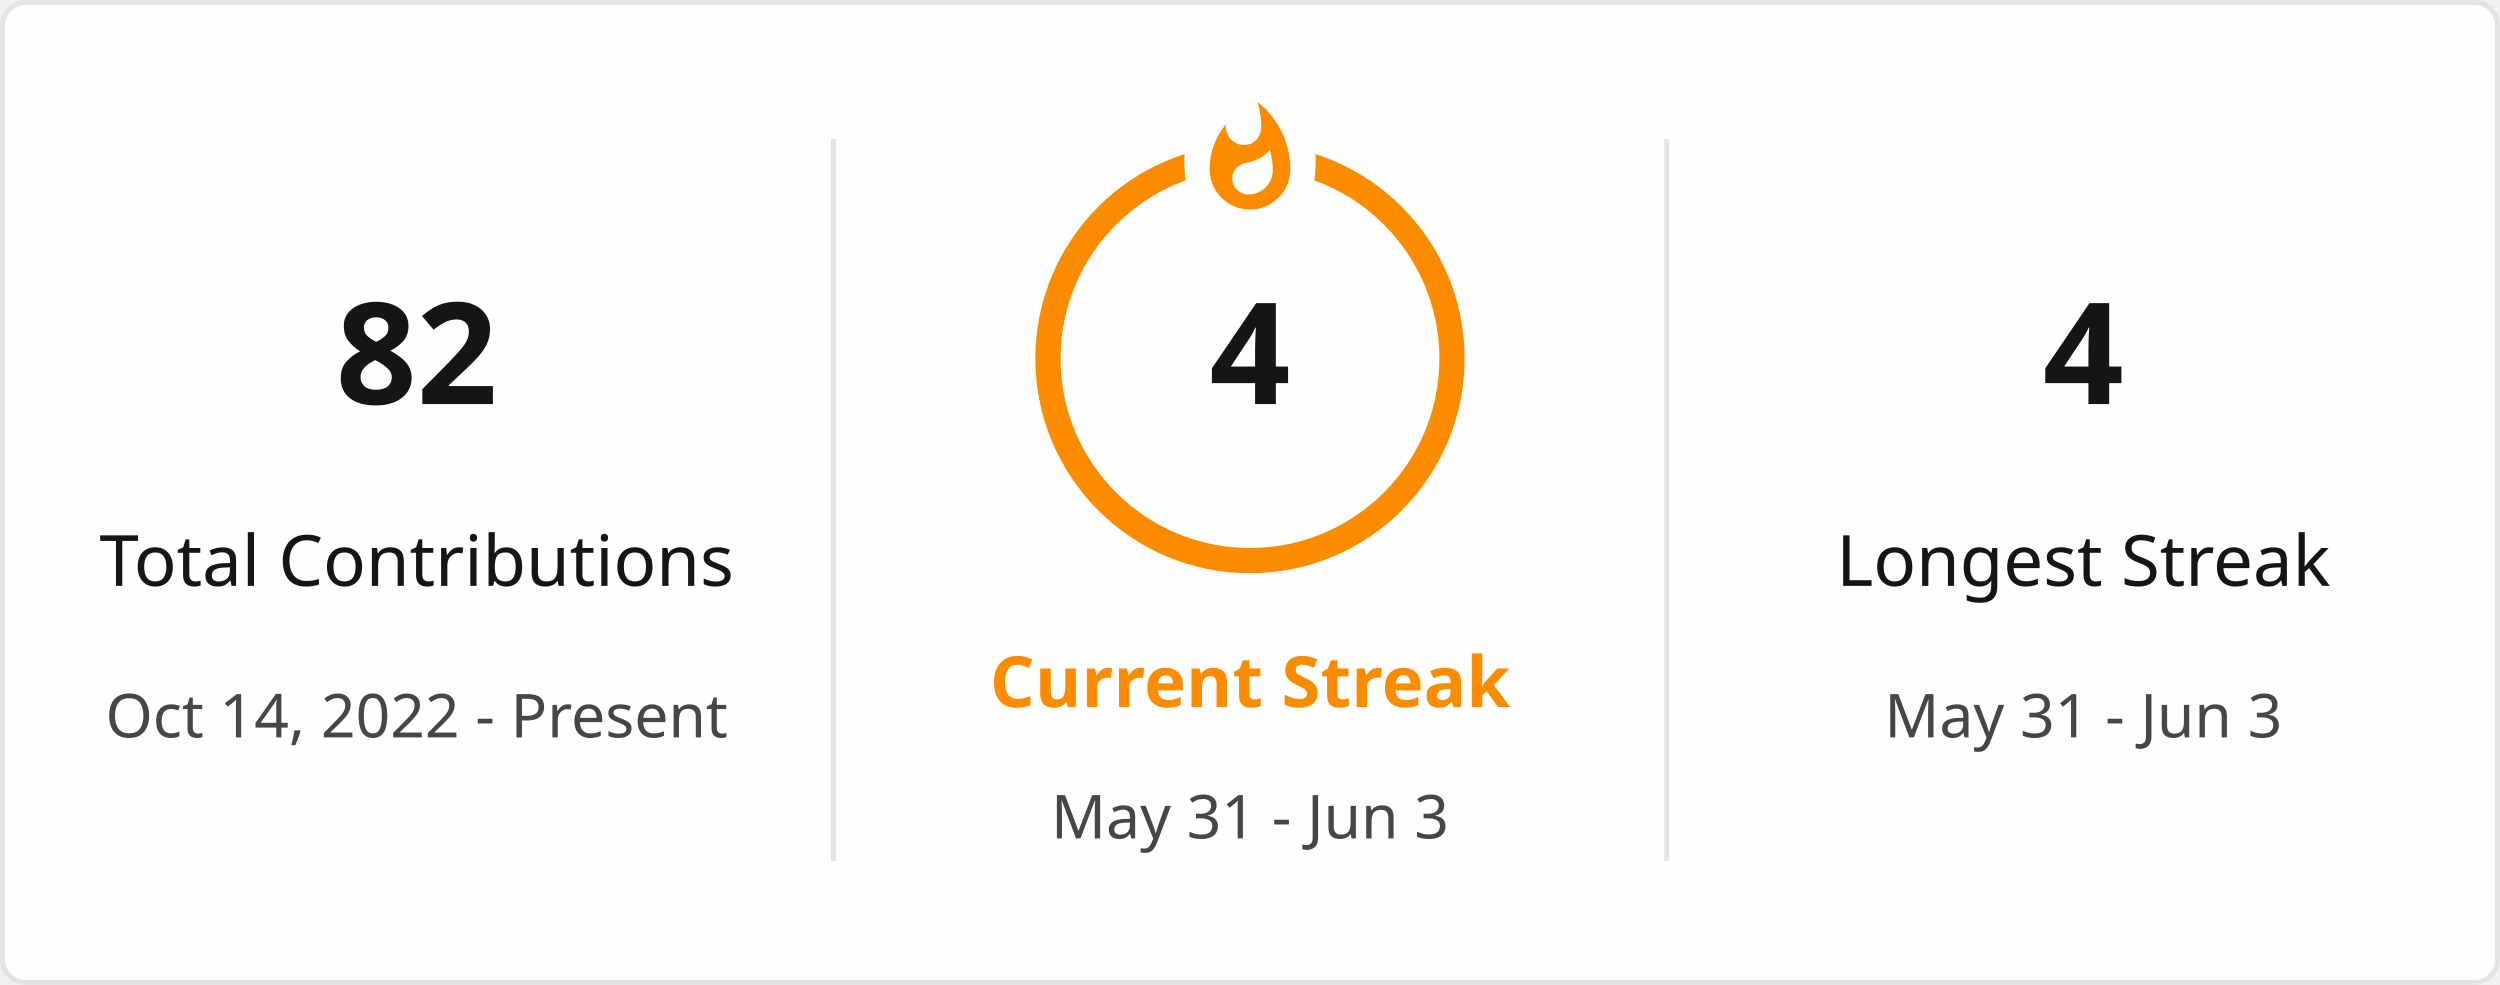
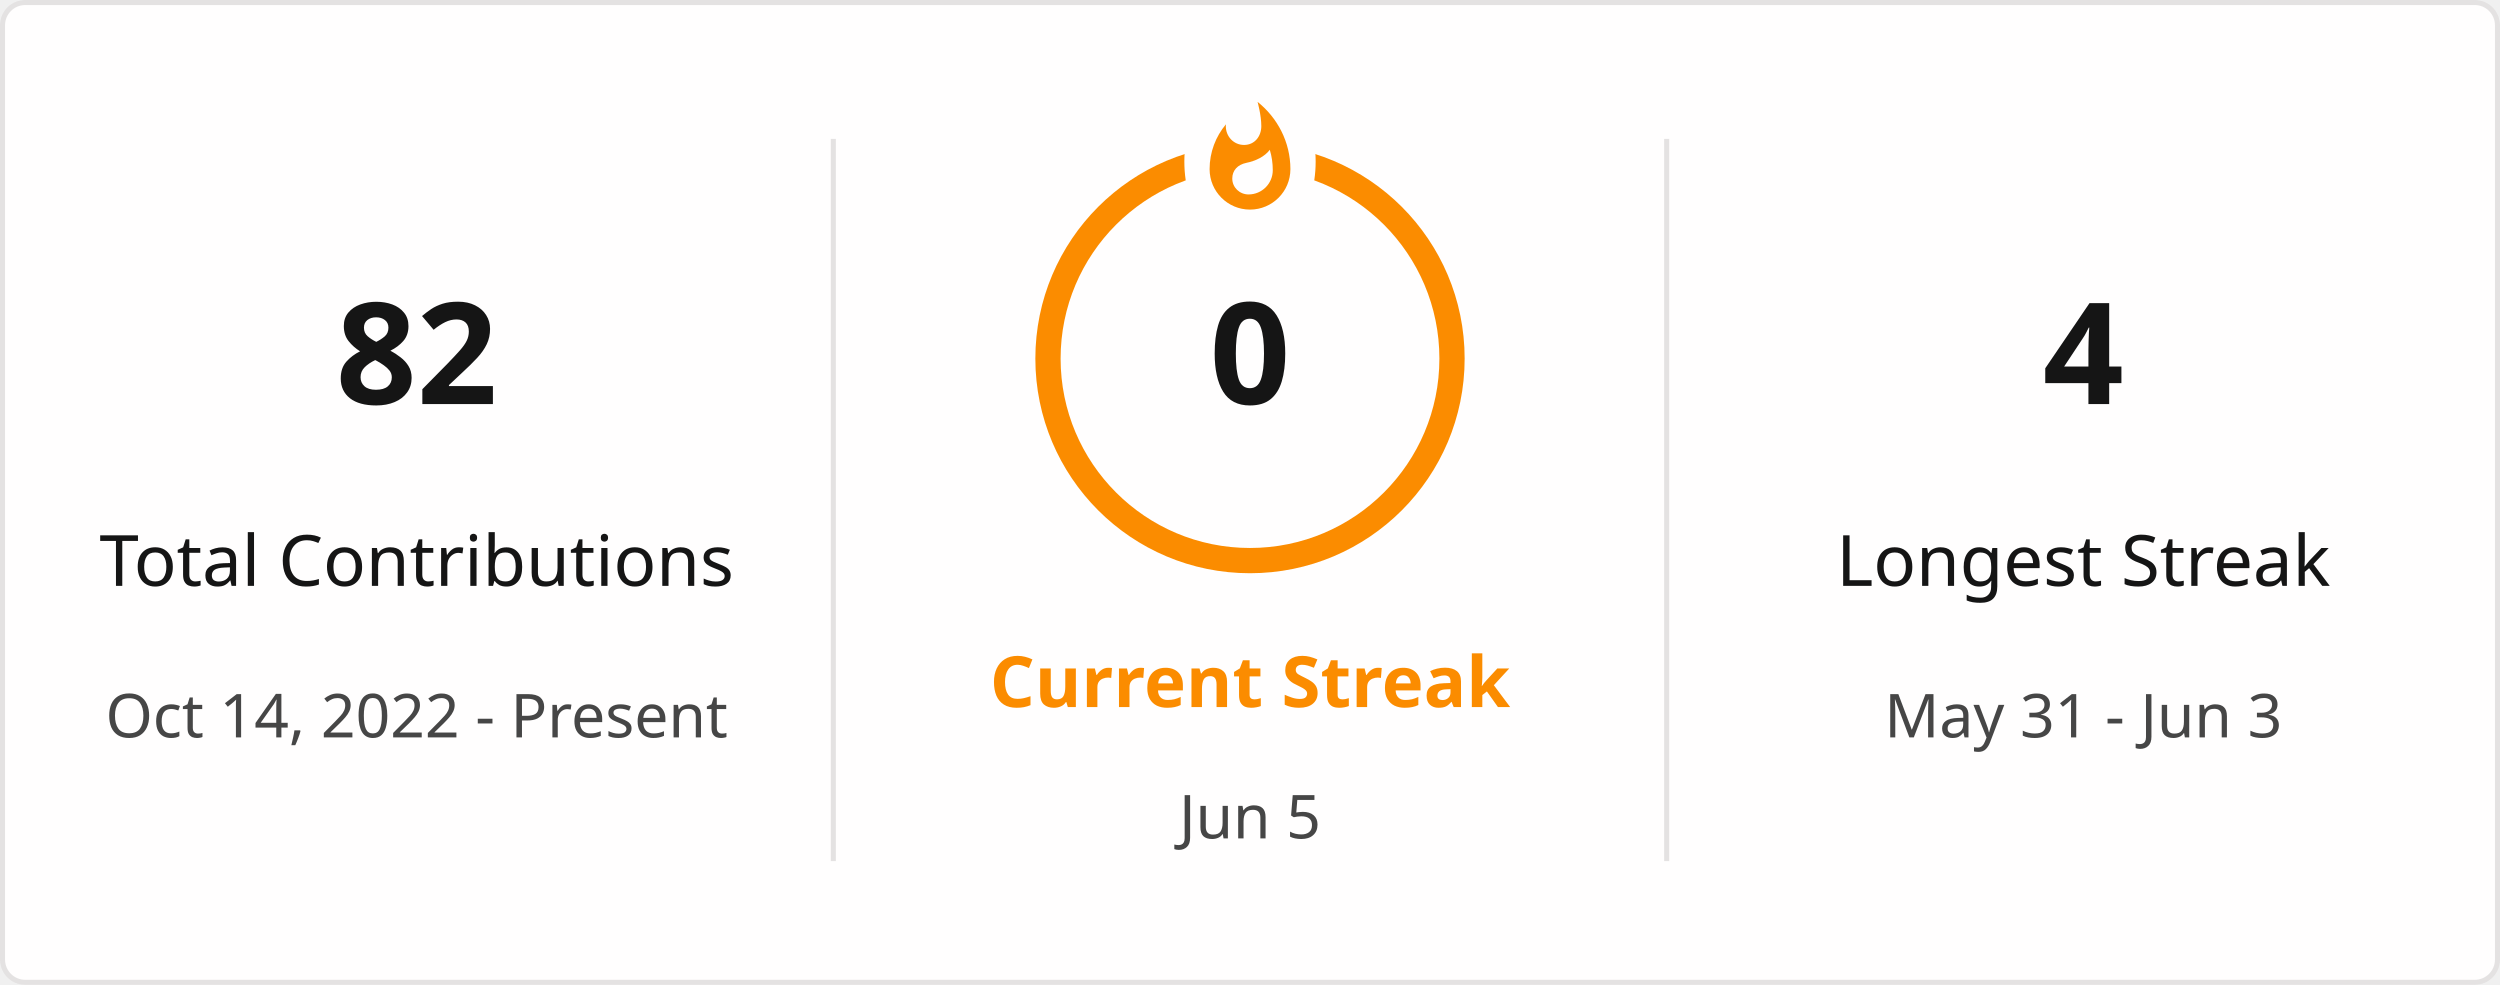
<svg xmlns="http://www.w3.org/2000/svg" style="isolation: isolate" viewBox="0 0 495 195" width="495px" height="195px" direction="ltr">
  <defs>
    <clipPath id="outer_rectangle">
      <rect width="495" height="195" rx="4.5" />
    </clipPath>
    <mask id="mask_out_ring_behind_fire">
      <rect width="495" height="195" fill="white" />
      <ellipse id="mask-ellipse" cx="247.5" cy="32" rx="13" ry="18" fill="black" />
    </mask>
  </defs>
  <g clip-path="url(#outer_rectangle)">
    <g style="isolation: isolate">
      <rect stroke="#E4E2E2" fill="#FFFEFE" rx="4.5" x="0.5" y="0.5" width="494" height="194" />
    </g>
    <g style="isolation: isolate">
      <line x1="165" y1="28" x2="165" y2="170" vector-effect="non-scaling-stroke" stroke-width="1" stroke="#E4E2E2" stroke-linejoin="miter" stroke-linecap="square" stroke-miterlimit="3" />
      <line x1="330" y1="28" x2="330" y2="170" vector-effect="non-scaling-stroke" stroke-width="1" stroke="#E4E2E2" stroke-linejoin="miter" stroke-linecap="square" stroke-miterlimit="3" />
    </g>
    <g style="isolation: isolate">
      <g transform="translate(82.5, 48)">
        <text x="0" y="32" stroke-width="0" text-anchor="middle" fill="#151515" stroke="none" font-family="&quot;Segoe UI&quot;, Ubuntu, sans-serif" font-weight="700" font-size="28px" font-style="normal" style="opacity: 1; opacity: 1;">
                        82
                    </text>
      </g>
      <g transform="translate(82.5, 84)">
        <text x="0" y="32" stroke-width="0" text-anchor="middle" fill="#151515" stroke="none" font-family="&quot;Segoe UI&quot;, Ubuntu, sans-serif" font-weight="400" font-size="14px" font-style="normal" style="opacity: 1; opacity: 1;">
                        Total Contributions
                    </text>
      </g>
      <g transform="translate(82.5, 114)">
        <text x="0" y="32" stroke-width="0" text-anchor="middle" fill="#464646" stroke="none" font-family="&quot;Segoe UI&quot;, Ubuntu, sans-serif" font-weight="400" font-size="12px" font-style="normal" style="opacity: 1; opacity: 1;">
                        Oct 14, 2022 - Present
                    </text>
      </g>
    </g>
    <g style="isolation: isolate">
      <g transform="translate(247.5, 108)">
        <text x="0" y="32" stroke-width="0" text-anchor="middle" fill="#FB8C00" stroke="none" font-family="&quot;Segoe UI&quot;, Ubuntu, sans-serif" font-weight="700" font-size="14px" font-style="normal" style="opacity: 1; opacity: 1;">
                        Current Streak
                    </text>
      </g>
      <g transform="translate(247.5, 145)">
        <text x="0" y="21" stroke-width="0" text-anchor="middle" fill="#464646" stroke="none" font-family="&quot;Segoe UI&quot;, Ubuntu, sans-serif" font-weight="400" font-size="12px" font-style="normal" style="opacity: 1; opacity: 1;">
-                         May 31 - Jun 3
+                         Jun 5
                    </text>
      </g>
      <g mask="url(#mask_out_ring_behind_fire)">
        <circle cx="247.5" cy="71" r="40" fill="none" stroke="#FB8C00" stroke-width="5" style="opacity: 1; opacity: 1;" />
      </g>
      <g transform="translate(247.5, 19.5)" stroke-opacity="0" style="opacity: 1; opacity: 1;">
        <path d="M -12 -0.5 L 15 -0.5 L 15 23.5 L -12 23.5 L -12 -0.5 Z" fill="none" />
        <path d="M 1.5 0.67 C 1.5 0.67 2.24 3.32 2.24 5.47 C 2.24 7.53 0.89 9.2 -1.17 9.2 C -3.23 9.2 -4.79 7.53 -4.79 5.47 L -4.76 5.11 C -6.78 7.51 -8 10.62 -8 13.99 C -8 18.41 -4.42 22 0 22 C 4.42 22 8 18.41 8 13.99 C 8 8.6 5.41 3.79 1.5 0.67 Z M -0.29 19 C -2.07 19 -3.51 17.6 -3.51 15.86 C -3.51 14.24 -2.46 13.1 -0.7 12.74 C 1.07 12.38 2.9 11.53 3.92 10.16 C 4.31 11.45 4.51 12.81 4.51 14.2 C 4.51 16.85 2.36 19 -0.29 19 Z" fill="#FB8C00" stroke-opacity="0" />
      </g>
      <g transform="translate(247.5, 48)">
        <text x="0" y="32" stroke-width="0" text-anchor="middle" fill="#151515" stroke="none" font-family="&quot;Segoe UI&quot;, Ubuntu, sans-serif" font-weight="700" font-size="28px" font-style="normal" style="font-size: 28px;">
-                         4
+                         0
                    </text>
      </g>
    </g>
    <g style="isolation: isolate">
      <g transform="translate(412.5, 48)">
        <text x="0" y="32" stroke-width="0" text-anchor="middle" fill="#151515" stroke="none" font-family="&quot;Segoe UI&quot;, Ubuntu, sans-serif" font-weight="700" font-size="28px" font-style="normal" style="opacity: 1; opacity: 1;">
                        4
                    </text>
      </g>
      <g transform="translate(412.5, 84)">
        <text x="0" y="32" stroke-width="0" text-anchor="middle" fill="#151515" stroke="none" font-family="&quot;Segoe UI&quot;, Ubuntu, sans-serif" font-weight="400" font-size="14px" font-style="normal" style="opacity: 1; opacity: 1;">
                        Longest Streak
                    </text>
      </g>
      <g transform="translate(412.5, 114)">
        <text x="0" y="32" stroke-width="0" text-anchor="middle" fill="#464646" stroke="none" font-family="&quot;Segoe UI&quot;, Ubuntu, sans-serif" font-weight="400" font-size="12px" font-style="normal" style="opacity: 1; opacity: 1;">
                        May 31 - Jun 3
                    </text>
      </g>
    </g>
  </g>
</svg>
